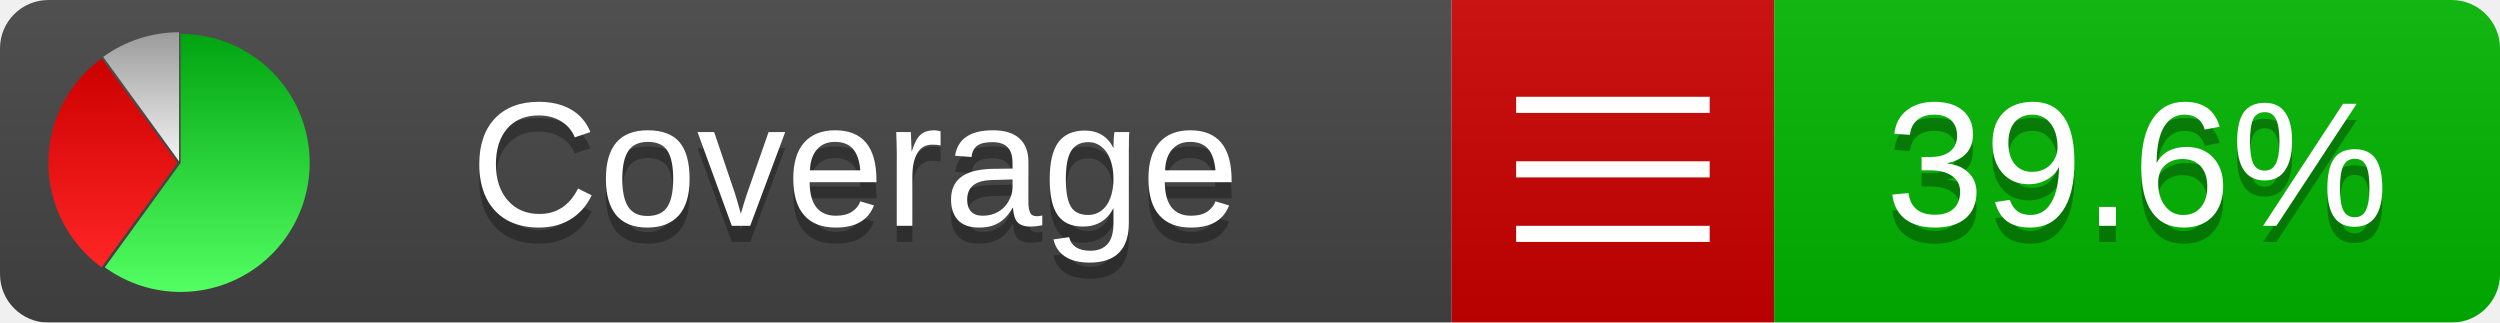
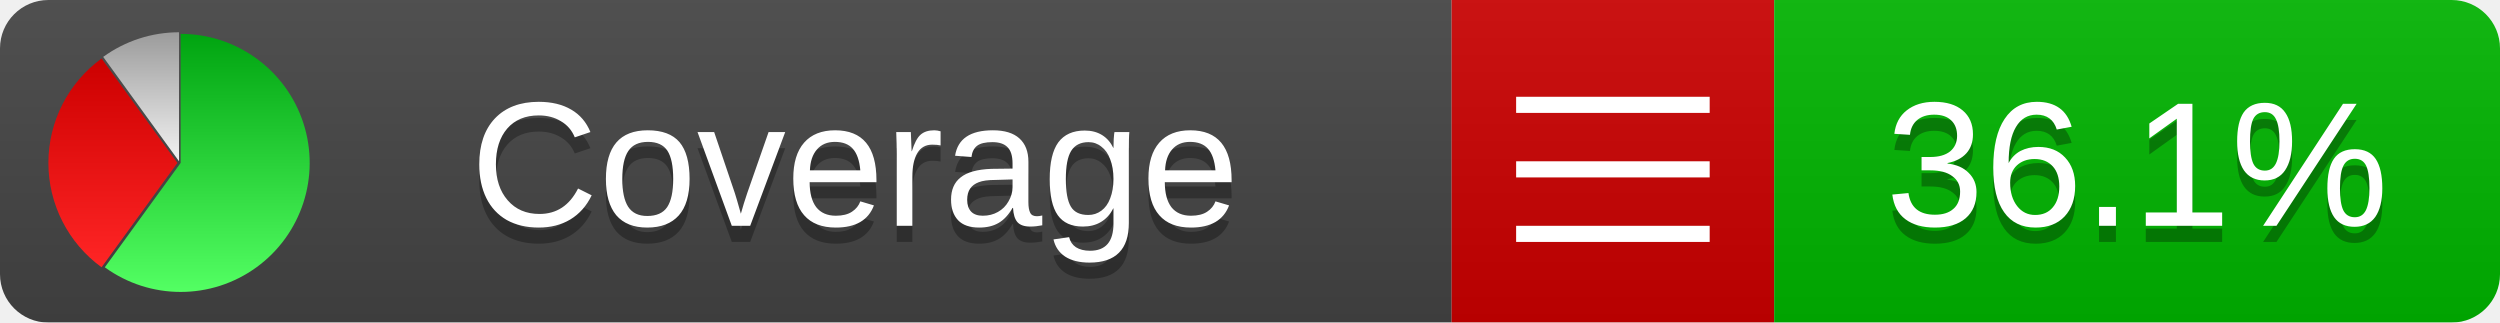
<svg xmlns="http://www.w3.org/2000/svg" xmlns:xlink="http://www.w3.org/1999/xlink" width="155" height="20">
  <style type="text/css">
          
            @keyframes fadeout {
              0 % { visibility: visible; opacity: 1; }
              40% { visibility: visible; opacity: 1; }
              50% { visibility: hidden; opacity: 0; }
              90% { visibility: hidden; opacity: 0; }
              100% { visibility: visible; opacity: 1; }
            }
            @keyframes fadein {
              0% { visibility: hidden; opacity: 0; }
              40% { visibility: hidden; opacity: 0; }
              50% { visibility: visible; opacity: 1; }
              90% { visibility: visible; opacity: 1; }
              100% { visibility: hidden; opacity: 0; }
            }
            .linecoverage {
                animation-duration: 10s;
                animation-name: fadeout;
                animation-iteration-count: infinite;
            }
            .branchcoverage {
                animation-duration: 10s;
                animation-name: fadein;
                animation-iteration-count: infinite;
            }
          
    </style>
  <defs>
    <linearGradient id="gradient" x2="0" y2="100%">
      <stop offset="0" stop-color="#bbb" stop-opacity=".1" />
      <stop offset="1" stop-opacity=".1" />
    </linearGradient>
    <linearGradient id="green" x2="0" y2="100%">
      <stop offset="0" stop-color="#00A410" />
      <stop offset="1" stop-color="#53FF63" />
    </linearGradient>
    <linearGradient id="red" x2="0" y2="100%">
      <stop offset="0" stop-color="#C00" />
      <stop offset="1" stop-color="#FF2525" />
    </linearGradient>
    <linearGradient id="gray" x2="0" y2="100%">
      <stop offset="0" stop-color="#9B9B9B" />
      <stop offset="1" stop-color="#F3F3F3" />
    </linearGradient>
    <mask id="mask">
      <rect width="155" height="20" rx="3" fill="#fff" />
    </mask>
    <g id="icon">
      <path style="fill:url(#green);" d="M205,202.5 l0,-200 a200,200 0 1,1 -117.558,361.803 z" />
      <path style="fill:url(#red);" d="M200,202.5 l-117.558,161.803 a200,200 0 0,1 0,-323.607 z" />
      <path style="fill:url(#gray);" d="M202.5,200 l-117.558,-161.803 a200,200 0 0,1 117.558,-38.196 z" />
    </g>
  </defs>
  <g mask="url(#mask)">
    <rect x="0" y="0" width="90" height="20" fill="#444" />
    <rect x="90" y="0" width="20" height="20" fill="#c00" />
    <rect x="110" y="0" width="45" height="20" fill="#00B600" />
    <rect x="0" y="0" width="155" height="20" fill="url(#gradient)" />
  </g>
  <g>
    <path class="" stroke="#fff" d="M94 6.5 h12 M94 10.5 h12 M94 14.5 h12" />
  </g>
  <g fill="#fff" text-anchor="middle" font-family="Verdana,Arial,Geneva,sans-serif" font-size="11">
    <a xlink:href="https://github.com/danielpalme/ReportGenerator" target="_top">
      <use xlink:href="#icon" transform="translate(3,2) scale(.04)" />
    </a>
    <text x="53" y="15" fill="#010101" fill-opacity=".3">Coverage</text>
    <text x="53" y="14" fill="#fff">Coverage</text>
-     <text class="" x="132.5" y="15" fill="#010101" fill-opacity=".3">39.6%</text>
-     <text class="" x="132.5" y="14">39.6%</text>
+     <text class="" x="132.5" y="15" fill="#010101" fill-opacity=".3">36.1%</text>
+     <text class="" x="132.5" y="14">36.1%</text>
  </g>
  <g>
    <rect class="" x="90" y="0" width="65" height="20" fill-opacity="0" />
  </g>
</svg>
